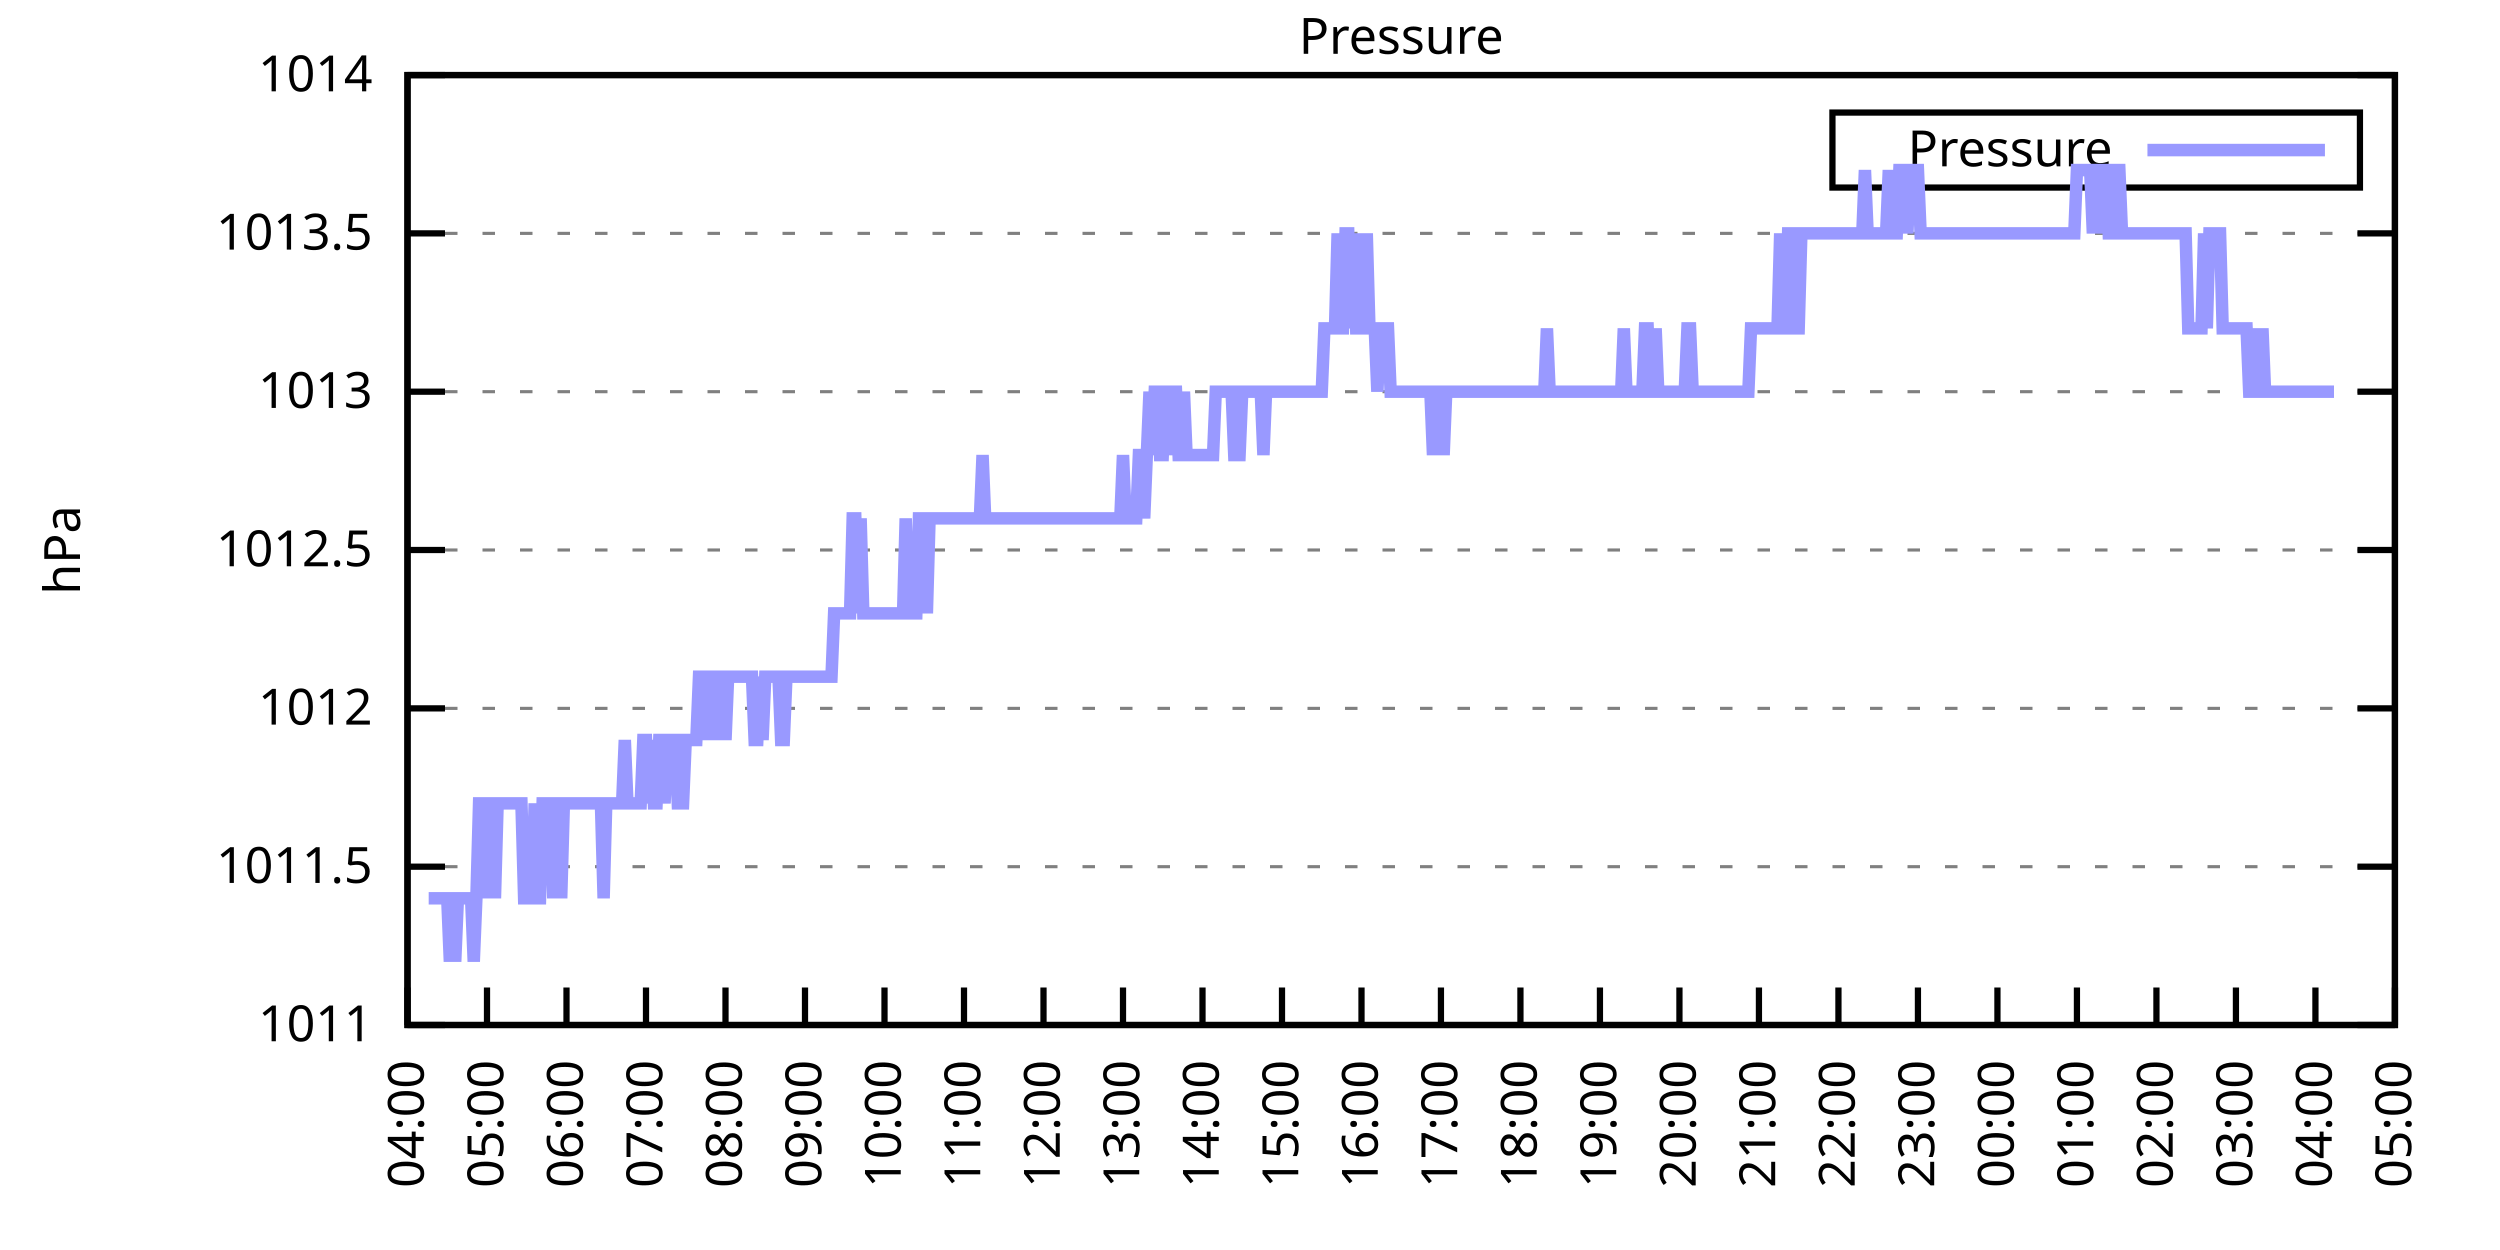
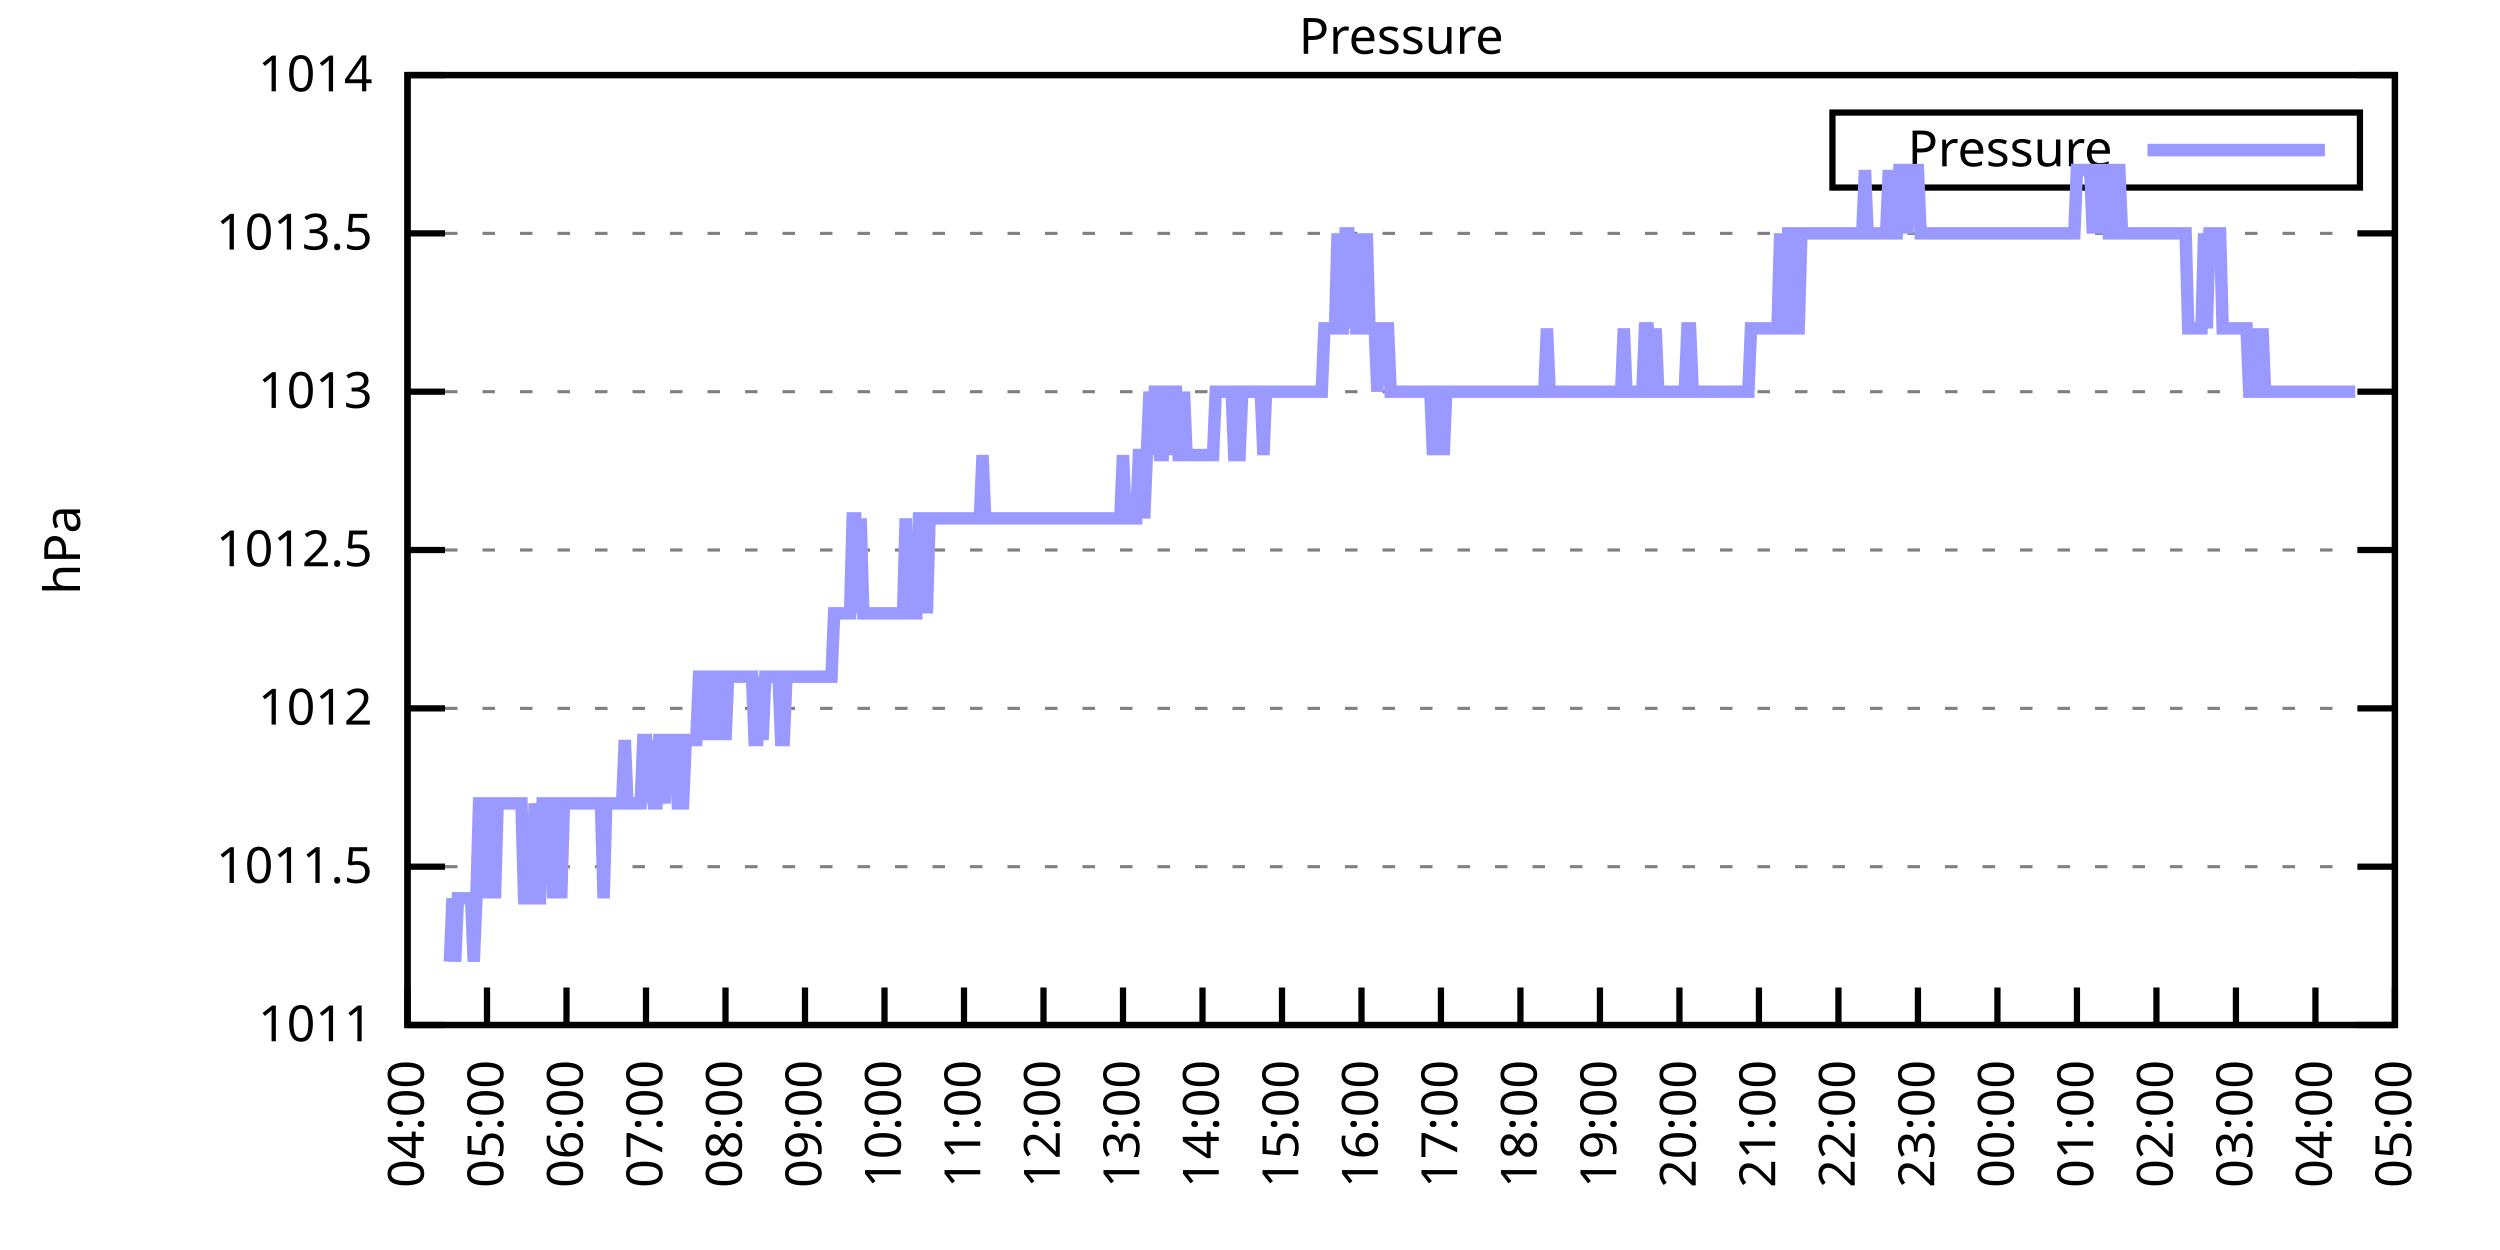
<svg xmlns="http://www.w3.org/2000/svg" xmlns:xlink="http://www.w3.org/1999/xlink" width="400" height="200" viewBox="0 0 400 200">
  <g id="gnuplot_canvas">
    <rect x="0" y="0" width="400" height="200" fill="none" />
    <defs>
      <circle id="gpDot" r="0.5" stroke-width="0.5" stroke="currentColor" />
      <path id="gpPt0" stroke-width="0.333" stroke="currentColor" d="M-1,0 h2 M0,-1 v2" />
      <path id="gpPt1" stroke-width="0.333" stroke="currentColor" d="M-1,-1 L1,1 M1,-1 L-1,1" />
      <path id="gpPt2" stroke-width="0.333" stroke="currentColor" d="M-1,0 L1,0 M0,-1 L0,1 M-1,-1 L1,1 M-1,1 L1,-1" />
      <rect id="gpPt3" stroke-width="0.333" stroke="currentColor" x="-1" y="-1" width="2" height="2" />
      <rect id="gpPt4" stroke-width="0.333" stroke="currentColor" fill="currentColor" x="-1" y="-1" width="2" height="2" />
      <circle id="gpPt5" stroke-width="0.333" stroke="currentColor" cx="0" cy="0" r="1" />
      <use xlink:href="#gpPt5" id="gpPt6" fill="currentColor" stroke="none" />
      <path id="gpPt7" stroke-width="0.333" stroke="currentColor" d="M0,-1.33 L-1.33,0.67 L1.33,0.67 z" />
      <use xlink:href="#gpPt7" id="gpPt8" fill="currentColor" stroke="none" />
      <use xlink:href="#gpPt7" id="gpPt9" stroke="currentColor" transform="rotate(180)" />
      <use xlink:href="#gpPt9" id="gpPt10" fill="currentColor" stroke="none" />
      <use xlink:href="#gpPt3" id="gpPt11" stroke="currentColor" transform="rotate(45)" />
      <use xlink:href="#gpPt11" id="gpPt12" fill="currentColor" stroke="none" />
      <path id="gpPt13" stroke-width="0.333" stroke="currentColor" d="M0,1.330 L1.265,0.411 L0.782,-1.067 L-0.782,-1.076 L-1.265,0.411 z" />
      <use xlink:href="#gpPt13" id="gpPt14" fill="currentColor" stroke="none" />
      <filter id="textbox" filterUnits="objectBoundingBox" x="0" y="0" height="1" width="1">
        <feFlood flood-color="white" flood-opacity="1" result="bgnd" />
        <feComposite in="SourceGraphic" in2="bgnd" operator="atop" />
      </filter>
      <filter id="greybox" filterUnits="objectBoundingBox" x="0" y="0" height="1" width="1">
        <feFlood flood-color="lightgrey" flood-opacity="1" result="grey" />
        <feComposite in="SourceGraphic" in2="grey" operator="atop" />
      </filter>
    </defs>
    <g fill="none" color="white" stroke="currentColor" stroke-width="1.00" stroke-linecap="butt" stroke-linejoin="miter">
</g>
    <g fill="none" color="black" stroke="currentColor" stroke-width="1.00" stroke-linecap="butt" stroke-linejoin="miter">
      <g stroke="none" shape-rendering="crispEdges">
        <polygon fill="rgb(255, 255, 255)" points="65.20,164.00 383.18,164.00 383.18,12.02 65.20,12.02 " />
      </g>
    </g>
    <g fill="none" color="black" stroke="currentColor" stroke-width="1.00" stroke-linecap="butt" stroke-linejoin="miter">
</g>
    <g fill="none" color="black" stroke="black" stroke-width="0.50" stroke-linecap="butt" stroke-linejoin="miter">
</g>
    <g fill="none" color="gray" stroke="currentColor" stroke-width="0.50" stroke-linecap="butt" stroke-linejoin="miter">
      <path stroke="gray" stroke-dasharray="2,4" class="gridline" d="M65.20,164.00 L383.19,164.00  " />
    </g>
    <g fill="none" color="gray" stroke="gray" stroke-width="1.00" stroke-linecap="butt" stroke-linejoin="miter">
</g>
    <g fill="none" color="black" stroke="currentColor" stroke-width="1.00" stroke-linecap="butt" stroke-linejoin="miter">
      <path stroke="black" d="M65.20,164.00 L71.20,164.00 M383.19,164.00 L377.19,164.00  " />
      <g transform="translate(59.60,166.60)" stroke="none" fill="black" font-family="Sans" font-size="8.00" text-anchor="end">
        <text>
          <tspan font-family="Sans"> 1011</tspan>
        </text>
      </g>
    </g>
    <g fill="none" color="black" stroke="currentColor" stroke-width="1.00" stroke-linecap="butt" stroke-linejoin="miter">
</g>
    <g fill="none" color="black" stroke="black" stroke-width="0.50" stroke-linecap="butt" stroke-linejoin="miter">
</g>
    <g fill="none" color="gray" stroke="currentColor" stroke-width="0.50" stroke-linecap="butt" stroke-linejoin="miter">
      <path stroke="gray" stroke-dasharray="2,4" class="gridline" d="M65.20,138.67 L383.19,138.67  " />
    </g>
    <g fill="none" color="gray" stroke="gray" stroke-width="1.00" stroke-linecap="butt" stroke-linejoin="miter">
</g>
    <g fill="none" color="black" stroke="currentColor" stroke-width="1.00" stroke-linecap="butt" stroke-linejoin="miter">
      <path stroke="black" d="M65.20,138.67 L71.20,138.67 M383.19,138.67 L377.19,138.67  " />
      <g transform="translate(59.60,141.27)" stroke="none" fill="black" font-family="Sans" font-size="8.00" text-anchor="end">
        <text>
          <tspan font-family="Sans"> 1011.5</tspan>
        </text>
      </g>
    </g>
    <g fill="none" color="black" stroke="currentColor" stroke-width="1.00" stroke-linecap="butt" stroke-linejoin="miter">
</g>
    <g fill="none" color="black" stroke="black" stroke-width="0.50" stroke-linecap="butt" stroke-linejoin="miter">
</g>
    <g fill="none" color="gray" stroke="currentColor" stroke-width="0.50" stroke-linecap="butt" stroke-linejoin="miter">
      <path stroke="gray" stroke-dasharray="2,4" class="gridline" d="M65.20,113.34 L383.19,113.34  " />
    </g>
    <g fill="none" color="gray" stroke="gray" stroke-width="1.00" stroke-linecap="butt" stroke-linejoin="miter">
</g>
    <g fill="none" color="black" stroke="currentColor" stroke-width="1.00" stroke-linecap="butt" stroke-linejoin="miter">
      <path stroke="black" d="M65.20,113.34 L71.20,113.34 M383.19,113.34 L377.19,113.34  " />
      <g transform="translate(59.60,115.94)" stroke="none" fill="black" font-family="Sans" font-size="8.00" text-anchor="end">
        <text>
          <tspan font-family="Sans"> 1012</tspan>
        </text>
      </g>
    </g>
    <g fill="none" color="black" stroke="currentColor" stroke-width="1.00" stroke-linecap="butt" stroke-linejoin="miter">
</g>
    <g fill="none" color="black" stroke="black" stroke-width="0.50" stroke-linecap="butt" stroke-linejoin="miter">
</g>
    <g fill="none" color="gray" stroke="currentColor" stroke-width="0.50" stroke-linecap="butt" stroke-linejoin="miter">
      <path stroke="gray" stroke-dasharray="2,4" class="gridline" d="M65.20,88.00 L383.19,88.00  " />
    </g>
    <g fill="none" color="gray" stroke="gray" stroke-width="1.00" stroke-linecap="butt" stroke-linejoin="miter">
</g>
    <g fill="none" color="black" stroke="currentColor" stroke-width="1.00" stroke-linecap="butt" stroke-linejoin="miter">
      <path stroke="black" d="M65.20,88.00 L71.20,88.00 M383.19,88.00 L377.19,88.00  " />
      <g transform="translate(59.60,90.60)" stroke="none" fill="black" font-family="Sans" font-size="8.00" text-anchor="end">
        <text>
          <tspan font-family="Sans"> 1012.5</tspan>
        </text>
      </g>
    </g>
    <g fill="none" color="black" stroke="currentColor" stroke-width="1.00" stroke-linecap="butt" stroke-linejoin="miter">
</g>
    <g fill="none" color="black" stroke="black" stroke-width="0.50" stroke-linecap="butt" stroke-linejoin="miter">
</g>
    <g fill="none" color="gray" stroke="currentColor" stroke-width="0.50" stroke-linecap="butt" stroke-linejoin="miter">
      <path stroke="gray" stroke-dasharray="2,4" class="gridline" d="M65.20,62.67 L383.19,62.67  " />
    </g>
    <g fill="none" color="gray" stroke="gray" stroke-width="1.00" stroke-linecap="butt" stroke-linejoin="miter">
</g>
    <g fill="none" color="black" stroke="currentColor" stroke-width="1.00" stroke-linecap="butt" stroke-linejoin="miter">
      <path stroke="black" d="M65.20,62.67 L71.20,62.67 M383.19,62.67 L377.19,62.67  " />
      <g transform="translate(59.60,65.27)" stroke="none" fill="black" font-family="Sans" font-size="8.00" text-anchor="end">
        <text>
          <tspan font-family="Sans"> 1013</tspan>
        </text>
      </g>
    </g>
    <g fill="none" color="black" stroke="currentColor" stroke-width="1.00" stroke-linecap="butt" stroke-linejoin="miter">
</g>
    <g fill="none" color="black" stroke="black" stroke-width="0.50" stroke-linecap="butt" stroke-linejoin="miter">
</g>
    <g fill="none" color="gray" stroke="currentColor" stroke-width="0.50" stroke-linecap="butt" stroke-linejoin="miter">
      <path stroke="gray" stroke-dasharray="2,4" class="gridline" d="M65.20,37.34 L383.19,37.34  " />
    </g>
    <g fill="none" color="gray" stroke="gray" stroke-width="1.00" stroke-linecap="butt" stroke-linejoin="miter">
</g>
    <g fill="none" color="black" stroke="currentColor" stroke-width="1.00" stroke-linecap="butt" stroke-linejoin="miter">
      <path stroke="black" d="M65.20,37.34 L71.20,37.34 M383.19,37.34 L377.19,37.34  " />
      <g transform="translate(59.60,39.94)" stroke="none" fill="black" font-family="Sans" font-size="8.00" text-anchor="end">
        <text>
          <tspan font-family="Sans"> 1013.5</tspan>
        </text>
      </g>
    </g>
    <g fill="none" color="black" stroke="currentColor" stroke-width="1.00" stroke-linecap="butt" stroke-linejoin="miter">
</g>
    <g fill="none" color="black" stroke="black" stroke-width="0.50" stroke-linecap="butt" stroke-linejoin="miter">
</g>
    <g fill="none" color="gray" stroke="currentColor" stroke-width="0.50" stroke-linecap="butt" stroke-linejoin="miter">
      <path stroke="gray" stroke-dasharray="2,4" class="gridline" d="M65.20,12.01 L383.19,12.01  " />
    </g>
    <g fill="none" color="gray" stroke="gray" stroke-width="1.00" stroke-linecap="butt" stroke-linejoin="miter">
</g>
    <g fill="none" color="black" stroke="currentColor" stroke-width="1.00" stroke-linecap="butt" stroke-linejoin="miter">
      <path stroke="black" d="M65.20,12.01 L71.20,12.01 M383.19,12.01 L377.19,12.01  " />
      <g transform="translate(59.60,14.61)" stroke="none" fill="black" font-family="Sans" font-size="8.00" text-anchor="end">
        <text>
          <tspan font-family="Sans"> 1014</tspan>
        </text>
      </g>
    </g>
    <g fill="none" color="black" stroke="currentColor" stroke-width="1.00" stroke-linecap="butt" stroke-linejoin="miter">
      <path stroke="black" d="M65.20,164.00 L65.20,158.00  " />
      <g transform="translate(67.80,169.60) rotate(270.00)" stroke="none" fill="black" font-family="Sans" font-size="8.00" text-anchor="end">
        <text>
          <tspan font-family="Sans">04:00</tspan>
        </text>
      </g>
    </g>
    <g fill="none" color="black" stroke="currentColor" stroke-width="1.00" stroke-linecap="butt" stroke-linejoin="miter">
      <path stroke="black" d="M77.92,164.00 L77.92,158.00  " />
      <g transform="translate(80.52,169.60) rotate(270.00)" stroke="none" fill="black" font-family="Sans" font-size="8.00" text-anchor="end">
        <text>
          <tspan font-family="Sans">05:00</tspan>
        </text>
      </g>
    </g>
    <g fill="none" color="black" stroke="currentColor" stroke-width="1.00" stroke-linecap="butt" stroke-linejoin="miter">
      <path stroke="black" d="M90.64,164.00 L90.64,158.00  " />
      <g transform="translate(93.24,169.60) rotate(270.00)" stroke="none" fill="black" font-family="Sans" font-size="8.00" text-anchor="end">
        <text>
          <tspan font-family="Sans">06:00</tspan>
        </text>
      </g>
    </g>
    <g fill="none" color="black" stroke="currentColor" stroke-width="1.00" stroke-linecap="butt" stroke-linejoin="miter">
      <path stroke="black" d="M103.36,164.00 L103.36,158.00  " />
      <g transform="translate(105.96,169.60) rotate(270.00)" stroke="none" fill="black" font-family="Sans" font-size="8.00" text-anchor="end">
        <text>
          <tspan font-family="Sans">07:00</tspan>
        </text>
      </g>
    </g>
    <g fill="none" color="black" stroke="currentColor" stroke-width="1.00" stroke-linecap="butt" stroke-linejoin="miter">
      <path stroke="black" d="M116.08,164.00 L116.08,158.00  " />
      <g transform="translate(118.68,169.60) rotate(270.00)" stroke="none" fill="black" font-family="Sans" font-size="8.00" text-anchor="end">
        <text>
          <tspan font-family="Sans">08:00</tspan>
        </text>
      </g>
    </g>
    <g fill="none" color="black" stroke="currentColor" stroke-width="1.00" stroke-linecap="butt" stroke-linejoin="miter">
      <path stroke="black" d="M128.80,164.00 L128.80,158.00  " />
      <g transform="translate(131.40,169.60) rotate(270.00)" stroke="none" fill="black" font-family="Sans" font-size="8.00" text-anchor="end">
        <text>
          <tspan font-family="Sans">09:00</tspan>
        </text>
      </g>
    </g>
    <g fill="none" color="black" stroke="currentColor" stroke-width="1.00" stroke-linecap="butt" stroke-linejoin="miter">
      <path stroke="black" d="M141.52,164.00 L141.52,158.00  " />
      <g transform="translate(144.12,169.60) rotate(270.00)" stroke="none" fill="black" font-family="Sans" font-size="8.00" text-anchor="end">
        <text>
          <tspan font-family="Sans">10:00</tspan>
        </text>
      </g>
    </g>
    <g fill="none" color="black" stroke="currentColor" stroke-width="1.00" stroke-linecap="butt" stroke-linejoin="miter">
      <path stroke="black" d="M154.24,164.00 L154.24,158.00  " />
      <g transform="translate(156.84,169.60) rotate(270.00)" stroke="none" fill="black" font-family="Sans" font-size="8.00" text-anchor="end">
        <text>
          <tspan font-family="Sans">11:00</tspan>
        </text>
      </g>
    </g>
    <g fill="none" color="black" stroke="currentColor" stroke-width="1.00" stroke-linecap="butt" stroke-linejoin="miter">
      <path stroke="black" d="M166.96,164.00 L166.96,158.00  " />
      <g transform="translate(169.56,169.60) rotate(270.00)" stroke="none" fill="black" font-family="Sans" font-size="8.00" text-anchor="end">
        <text>
          <tspan font-family="Sans">12:00</tspan>
        </text>
      </g>
    </g>
    <g fill="none" color="black" stroke="currentColor" stroke-width="1.00" stroke-linecap="butt" stroke-linejoin="miter">
      <path stroke="black" d="M179.68,164.00 L179.68,158.00  " />
      <g transform="translate(182.28,169.60) rotate(270.00)" stroke="none" fill="black" font-family="Sans" font-size="8.00" text-anchor="end">
        <text>
          <tspan font-family="Sans">13:00</tspan>
        </text>
      </g>
    </g>
    <g fill="none" color="black" stroke="currentColor" stroke-width="1.00" stroke-linecap="butt" stroke-linejoin="miter">
      <path stroke="black" d="M192.40,164.00 L192.40,158.00  " />
      <g transform="translate(195.00,169.60) rotate(270.00)" stroke="none" fill="black" font-family="Sans" font-size="8.00" text-anchor="end">
        <text>
          <tspan font-family="Sans">14:00</tspan>
        </text>
      </g>
    </g>
    <g fill="none" color="black" stroke="currentColor" stroke-width="1.00" stroke-linecap="butt" stroke-linejoin="miter">
      <path stroke="black" d="M205.12,164.00 L205.12,158.00  " />
      <g transform="translate(207.72,169.60) rotate(270.00)" stroke="none" fill="black" font-family="Sans" font-size="8.00" text-anchor="end">
        <text>
          <tspan font-family="Sans">15:00</tspan>
        </text>
      </g>
    </g>
    <g fill="none" color="black" stroke="currentColor" stroke-width="1.00" stroke-linecap="butt" stroke-linejoin="miter">
      <path stroke="black" d="M217.84,164.00 L217.84,158.00  " />
      <g transform="translate(220.44,169.60) rotate(270.00)" stroke="none" fill="black" font-family="Sans" font-size="8.00" text-anchor="end">
        <text>
          <tspan font-family="Sans">16:00</tspan>
        </text>
      </g>
    </g>
    <g fill="none" color="black" stroke="currentColor" stroke-width="1.00" stroke-linecap="butt" stroke-linejoin="miter">
      <path stroke="black" d="M230.55,164.00 L230.55,158.00  " />
      <g transform="translate(233.15,169.60) rotate(270.00)" stroke="none" fill="black" font-family="Sans" font-size="8.00" text-anchor="end">
        <text>
          <tspan font-family="Sans">17:00</tspan>
        </text>
      </g>
    </g>
    <g fill="none" color="black" stroke="currentColor" stroke-width="1.00" stroke-linecap="butt" stroke-linejoin="miter">
      <path stroke="black" d="M243.27,164.00 L243.27,158.00  " />
      <g transform="translate(245.87,169.60) rotate(270.00)" stroke="none" fill="black" font-family="Sans" font-size="8.00" text-anchor="end">
        <text>
          <tspan font-family="Sans">18:00</tspan>
        </text>
      </g>
    </g>
    <g fill="none" color="black" stroke="currentColor" stroke-width="1.00" stroke-linecap="butt" stroke-linejoin="miter">
      <path stroke="black" d="M255.99,164.00 L255.99,158.00  " />
      <g transform="translate(258.59,169.60) rotate(270.00)" stroke="none" fill="black" font-family="Sans" font-size="8.00" text-anchor="end">
        <text>
          <tspan font-family="Sans">19:00</tspan>
        </text>
      </g>
    </g>
    <g fill="none" color="black" stroke="currentColor" stroke-width="1.00" stroke-linecap="butt" stroke-linejoin="miter">
      <path stroke="black" d="M268.71,164.00 L268.71,158.00  " />
      <g transform="translate(271.31,169.60) rotate(270.00)" stroke="none" fill="black" font-family="Sans" font-size="8.00" text-anchor="end">
        <text>
          <tspan font-family="Sans">20:00</tspan>
        </text>
      </g>
    </g>
    <g fill="none" color="black" stroke="currentColor" stroke-width="1.00" stroke-linecap="butt" stroke-linejoin="miter">
      <path stroke="black" d="M281.43,164.00 L281.43,158.00  " />
      <g transform="translate(284.03,169.60) rotate(270.00)" stroke="none" fill="black" font-family="Sans" font-size="8.00" text-anchor="end">
        <text>
          <tspan font-family="Sans">21:00</tspan>
        </text>
      </g>
    </g>
    <g fill="none" color="black" stroke="currentColor" stroke-width="1.00" stroke-linecap="butt" stroke-linejoin="miter">
      <path stroke="black" d="M294.15,164.00 L294.15,158.00  " />
      <g transform="translate(296.75,169.60) rotate(270.00)" stroke="none" fill="black" font-family="Sans" font-size="8.00" text-anchor="end">
        <text>
          <tspan font-family="Sans">22:00</tspan>
        </text>
      </g>
    </g>
    <g fill="none" color="black" stroke="currentColor" stroke-width="1.00" stroke-linecap="butt" stroke-linejoin="miter">
      <path stroke="black" d="M306.87,164.00 L306.87,158.00  " />
      <g transform="translate(309.47,169.60) rotate(270.00)" stroke="none" fill="black" font-family="Sans" font-size="8.00" text-anchor="end">
        <text>
          <tspan font-family="Sans">23:00</tspan>
        </text>
      </g>
    </g>
    <g fill="none" color="black" stroke="currentColor" stroke-width="1.00" stroke-linecap="butt" stroke-linejoin="miter">
      <path stroke="black" d="M319.59,164.00 L319.59,158.00  " />
      <g transform="translate(322.19,169.60) rotate(270.00)" stroke="none" fill="black" font-family="Sans" font-size="8.00" text-anchor="end">
        <text>
          <tspan font-family="Sans">00:00</tspan>
        </text>
      </g>
    </g>
    <g fill="none" color="black" stroke="currentColor" stroke-width="1.00" stroke-linecap="butt" stroke-linejoin="miter">
      <path stroke="black" d="M332.31,164.00 L332.31,158.00  " />
      <g transform="translate(334.91,169.60) rotate(270.00)" stroke="none" fill="black" font-family="Sans" font-size="8.00" text-anchor="end">
        <text>
          <tspan font-family="Sans">01:00</tspan>
        </text>
      </g>
    </g>
    <g fill="none" color="black" stroke="currentColor" stroke-width="1.00" stroke-linecap="butt" stroke-linejoin="miter">
      <path stroke="black" d="M345.03,164.00 L345.03,158.00  " />
      <g transform="translate(347.63,169.60) rotate(270.00)" stroke="none" fill="black" font-family="Sans" font-size="8.00" text-anchor="end">
        <text>
          <tspan font-family="Sans">02:00</tspan>
        </text>
      </g>
    </g>
    <g fill="none" color="black" stroke="currentColor" stroke-width="1.00" stroke-linecap="butt" stroke-linejoin="miter">
      <path stroke="black" d="M357.75,164.00 L357.75,158.00  " />
      <g transform="translate(360.35,169.60) rotate(270.00)" stroke="none" fill="black" font-family="Sans" font-size="8.00" text-anchor="end">
        <text>
          <tspan font-family="Sans">03:00</tspan>
        </text>
      </g>
    </g>
    <g fill="none" color="black" stroke="currentColor" stroke-width="1.00" stroke-linecap="butt" stroke-linejoin="miter">
      <path stroke="black" d="M370.47,164.00 L370.47,158.00  " />
      <g transform="translate(373.07,169.60) rotate(270.00)" stroke="none" fill="black" font-family="Sans" font-size="8.00" text-anchor="end">
        <text>
          <tspan font-family="Sans">04:00</tspan>
        </text>
      </g>
    </g>
    <g fill="none" color="black" stroke="currentColor" stroke-width="1.00" stroke-linecap="butt" stroke-linejoin="miter">
      <path stroke="black" d="M383.19,164.00 L383.19,158.00  " />
      <g transform="translate(385.79,169.60) rotate(270.00)" stroke="none" fill="black" font-family="Sans" font-size="8.00" text-anchor="end">
        <text>
          <tspan font-family="Sans">05:00</tspan>
        </text>
      </g>
    </g>
    <g fill="none" color="black" stroke="currentColor" stroke-width="1.00" stroke-linecap="butt" stroke-linejoin="miter">
</g>
    <g fill="none" color="black" stroke="currentColor" stroke-width="1.00" stroke-linecap="butt" stroke-linejoin="miter">
      <path stroke="black" d="M65.20,12.01 L65.20,164.00 L383.19,164.00 L383.19,12.01 L65.20,12.01 Z  " />
    </g>
    <g fill="none" color="black" stroke="currentColor" stroke-width="1.00" stroke-linecap="butt" stroke-linejoin="miter">
</g>
    <g fill="none" color="black" stroke="currentColor" stroke-width="1.00" stroke-linecap="butt" stroke-linejoin="miter">
      <path stroke="black" d="M293.19,30.01 L293.19,18.01 L377.59,18.01 L377.59,30.01 L293.19,30.01 Z  " />
    </g>
    <g id="Pressure_plot_1">
      <g fill="none" color="white" stroke="black" stroke-width="2.00" stroke-linecap="butt" stroke-linejoin="miter">
</g>
      <g fill="none" color="black" stroke="currentColor" stroke-width="2.00" stroke-linecap="butt" stroke-linejoin="miter">
        <g transform="translate(337.99,26.61)" stroke="none" fill="black" font-family="Sans" font-size="8.00" text-anchor="end">
          <text>
            <tspan font-family="Sans">Pressure</tspan>
          </text>
        </g>
      </g>
      <g fill="none" color="black" stroke="currentColor" stroke-width="2.00" stroke-linecap="butt" stroke-linejoin="miter">
-         <path stroke="rgb(153, 153, 255)" d="M343.59,24.01 L371.99,24.01 M68.59,143.73 L69.02,143.73 L69.44,143.73 L69.86,143.73 L70.29,143.73 L70.71,143.73   L71.14,143.73 L71.56,143.73 L71.98,153.87 L72.41,143.73 L72.83,153.87 L73.26,143.73 L73.68,143.73 L74.10,143.73   L74.53,143.73 L74.95,143.73 L75.38,143.73 L75.80,153.87 L76.22,143.73 L76.65,128.54 L77.07,128.54 L77.50,128.54   L77.92,143.73 L78.34,128.54 L78.77,128.54 L79.19,143.73 L79.62,128.54 L80.04,128.54 L80.46,128.54 L80.89,128.54   L81.31,128.54 L81.74,128.54 L82.16,128.54 L82.58,128.54 L83.01,128.54 L83.43,128.54 L83.86,143.73 L84.28,143.73   L84.70,143.73 L85.13,143.73 L85.55,128.54 L85.98,143.73 L86.40,143.73 L86.82,128.54 L87.25,128.54 L87.67,128.54   L88.10,128.54 L88.52,143.73 L88.94,128.54 L89.37,128.54 L89.79,143.73 L90.22,128.54 L90.64,128.54 L91.06,128.54   L91.49,128.54 L91.91,128.54 L92.34,128.54 L92.76,128.54 L93.18,128.54 L93.61,128.54 L94.03,128.54 L94.46,128.54   L94.88,128.54 L95.30,128.54 L95.73,128.54 L96.15,128.54 L96.58,143.73 L97.00,128.54 L97.42,128.54 L97.85,128.54   L98.27,128.54 L98.69,128.54 L99.12,128.54 L99.54,128.54 L99.97,118.40 L100.39,128.54 L100.81,128.54 L101.24,128.54   L101.66,128.54 L102.09,128.54 L102.51,128.54 L102.93,118.40 L103.36,118.40 L103.78,128.54 L104.21,118.40 L104.63,128.54   L105.05,128.54 L105.48,118.40 L105.90,118.40 L106.33,128.54 L106.75,118.40 L107.17,118.40 L107.60,118.40 L108.02,118.40   L108.45,128.54 L108.87,128.54 L109.29,128.54 L109.72,118.40 L110.14,118.40 L110.57,118.40 L110.99,118.40 L111.41,118.40   L111.84,108.27 L112.26,108.27 L112.69,118.40 L113.11,108.27 L113.53,118.40 L113.96,108.27 L114.38,108.27 L114.81,108.27   L115.23,118.40 L115.65,108.27 L116.08,118.40 L116.50,108.27 L116.93,108.27 L117.35,108.27 L117.77,108.27 L118.20,108.27   L118.62,108.27 L119.05,108.27 L119.47,108.27 L119.89,108.27 L120.32,108.27 L120.74,118.40 L121.17,118.40 L121.59,108.27   L122.01,118.40 L122.44,108.27 L122.86,108.27 L123.29,108.27 L123.71,108.27 L124.13,108.27 L124.56,108.27 L124.98,118.40   L125.41,118.40 L125.83,108.27 L126.25,108.27 L126.68,108.27 L127.10,108.27 L127.53,108.27 L127.95,108.27 L128.37,108.27   L128.80,108.27 L129.22,108.27 L129.65,108.27 L130.07,108.27 L130.49,108.27 L130.92,108.27 L131.34,108.27 L131.77,108.27   L132.19,108.27 L132.61,108.27 L133.04,108.27 L133.46,98.14 L133.89,98.14 L134.31,98.14 L134.73,98.14 L135.16,98.14   L135.58,98.14 L136.01,98.14 L136.43,82.94 L136.85,82.94 L137.28,98.14 L137.70,82.94 L138.13,98.14 L138.55,98.14   L138.97,98.14 L139.40,98.14 L139.82,98.14 L140.25,98.14 L140.67,98.14 L141.09,98.14 L141.52,98.14 L141.94,98.14   L142.37,98.14 L142.79,98.14 L143.21,98.14 L143.64,98.14 L144.06,98.14 L144.49,98.14 L144.91,82.94 L145.33,98.14   L145.76,98.14 L146.18,98.14 L146.61,98.14 L147.03,82.94 L147.45,82.94 L147.88,82.94 L148.30,98.14 L148.73,82.94   L149.15,82.94 L149.57,82.94 L150.00,82.94 L150.42,82.94 L150.85,82.94 L151.27,82.94 L151.69,82.94 L152.12,82.94   L152.54,82.94 L152.97,82.94 L153.39,82.94 L153.81,82.94 L154.24,82.94 L154.66,82.94 L155.09,82.94 L155.51,82.94   L155.93,82.94 L156.36,82.94 L156.78,82.94 L157.21,72.81 L157.63,82.94 L158.05,82.94 L158.48,82.94 L158.90,82.94   L159.33,82.94 L159.75,82.94 L160.17,82.94 L160.60,82.94 L161.02,82.94 L161.44,82.94 L161.87,82.94 L162.29,82.94   L162.72,82.94 L163.14,82.94 L163.56,82.94 L163.99,82.94 L164.41,82.94 L164.84,82.94 L165.26,82.94 L165.68,82.94   L166.11,82.94 L166.53,82.94 L166.96,82.94 L167.38,82.94 L167.80,82.94 L168.23,82.94 L168.65,82.94 L169.08,82.94   L169.50,82.94 L169.92,82.94 L170.35,82.94 L170.77,82.94 L171.20,82.94 L171.62,82.94 L172.04,82.94 L172.47,82.94   L172.89,82.94 L173.32,82.94 L173.74,82.94 L174.16,82.94 L174.59,82.94 L175.01,82.94 L175.44,82.94 L175.86,82.94   L176.28,82.94 L176.71,82.94 L177.13,82.94 L177.56,82.94 L177.98,82.94 L178.40,82.94 L178.83,82.94 L179.25,82.94   L179.68,72.81 L180.10,82.94 L180.52,82.94 L180.95,82.94 L181.37,82.94 L181.80,82.94 L182.22,72.81 L182.64,72.81   L183.07,82.94 L183.49,72.81 L183.92,62.67 L184.34,72.81 L184.76,62.67 L185.19,62.67 L185.61,72.81 L186.04,72.81   L186.46,62.67 L186.88,62.67 L187.31,72.81 L187.73,62.67 L188.16,62.67 L188.58,72.81 L189.00,72.81 L189.43,62.67   L189.85,72.81 L190.28,72.81 L190.70,72.81 L191.12,72.81 L191.55,72.81 L191.97,72.81 L192.40,72.81 L192.82,72.81   L193.24,72.81 L193.67,72.81 L194.09,72.81 L194.52,62.67 L194.94,62.67 L195.36,62.67 L195.79,62.67 L196.21,62.67   L196.64,62.67 L197.06,62.67 L197.48,72.81 L197.91,72.81 L198.33,72.81 L198.76,62.67 L199.18,62.67 L199.60,62.67   L200.03,62.67 L200.45,62.67 L200.88,62.67 L201.30,62.67 L201.72,62.67 L202.15,72.81 L202.57,62.67 L203.00,62.67   L203.42,62.67 L203.84,62.67 L204.27,62.67 L204.69,62.67 L205.12,62.67 L205.54,62.67 L205.96,62.67 L206.39,62.67   L206.81,62.67 L207.24,62.67 L207.66,62.67 L208.08,62.67 L208.51,62.67 L208.93,62.67 L209.36,62.67 L209.78,62.67   L210.20,62.67 L210.63,62.67 L211.05,62.67 L211.48,62.67 L211.90,52.54 L212.32,52.54 L212.75,52.54 L213.17,52.54   L213.60,52.54 L214.02,37.34 L214.44,52.54 L214.87,52.54 L215.29,37.34 L215.72,37.34 L216.14,52.54 L216.56,37.34   L216.99,52.54 L217.41,52.54 L217.84,37.34 L218.26,52.54 L218.68,37.34 L219.11,52.54 L219.53,52.54 L219.96,52.54   L220.38,62.67 L220.80,52.54 L221.23,52.54 L221.65,52.54 L222.08,52.54 L222.50,62.67 L222.92,62.67 L223.35,62.67   L223.77,62.67 L224.20,62.67 L224.62,62.67 L225.04,62.67 L225.47,62.67 L225.89,62.67 L226.31,62.67 L226.74,62.67   L227.16,62.67 L227.59,62.67 L228.01,62.67 L228.43,62.67 L228.86,62.67 L229.28,72.81 L229.71,62.67 L230.13,62.67   L230.55,62.67 L230.98,72.81 L231.40,62.67 L231.83,62.67 L232.25,62.67 L232.67,62.67 L233.10,62.67 L233.52,62.67   L233.95,62.67 L234.37,62.67 L234.79,62.67 L235.22,62.67 L235.64,62.67 L236.07,62.67 L236.49,62.67 L236.91,62.67   L237.34,62.67 L237.76,62.67 L238.19,62.67 L238.61,62.67 L239.03,62.67 L239.46,62.67 L239.88,62.67 L240.31,62.67   L240.73,62.67 L241.15,62.67 L241.58,62.67 L242.00,62.67 L242.43,62.67 L242.85,62.67 L243.27,62.67 L243.70,62.67   L244.12,62.67 L244.55,62.67 L244.97,62.67 L245.39,62.67 L245.82,62.67 L246.24,62.67 L246.67,62.67 L247.09,62.67   L247.51,52.54 L247.94,62.67 L248.36,62.67 L248.79,62.67 L249.21,62.67 L249.63,62.67 L250.06,62.67 L250.48,62.67   L250.91,62.67 L251.33,62.67 L251.75,62.67 L252.18,62.67 L252.60,62.67 L253.03,62.67 L253.45,62.67 L253.87,62.67   L254.30,62.67 L254.72,62.67 L255.15,62.67 L255.57,62.67 L255.99,62.67 L256.42,62.67 L256.84,62.67 L257.27,62.67   L257.69,62.67 L258.11,62.67 L258.54,62.67 L258.96,62.67 L259.39,62.67 L259.81,52.54 L260.23,62.67 L260.66,62.67   L261.08,62.67 L261.51,62.67 L261.93,62.67 L262.35,62.67 L262.78,62.67 L263.20,52.54 L263.63,52.54 L264.05,62.67   L264.47,62.67 L264.90,52.54 L265.32,62.67 L265.75,62.67 L266.17,62.67 L266.59,62.67 L267.02,62.67 L267.44,62.67   L267.87,62.67 L268.29,62.67 L268.71,62.67 L269.14,62.67 L269.56,62.67 L269.99,52.54 L270.41,52.54 L270.83,62.67   L271.26,62.67 L271.68,62.67 L272.11,62.67 L272.53,62.67 L272.95,62.67 L273.38,62.67 L273.80,62.67 L274.23,62.67   L274.65,62.67 L275.07,62.67 L275.50,62.67 L275.92,62.67 L276.35,62.67 L276.77,62.67 L277.19,62.67 L277.62,62.67   L278.04,62.67 L278.47,62.67 L278.89,62.67 L279.31,62.67 L279.74,62.67 L280.16,52.54 L280.59,52.54 L281.01,52.54   L281.43,52.54 L281.86,52.54 L282.28,52.54 L282.71,52.54 L283.13,52.54 L283.55,52.54 L283.98,52.54 L284.40,52.54   L284.83,37.34 L285.25,52.54 L285.67,52.54 L286.10,37.34 L286.52,37.34 L286.95,52.54 L287.37,52.54 L287.79,52.54   L288.22,37.34 L288.64,37.34 L289.06,37.34 L289.49,37.34 L289.91,37.34 L290.34,37.34 L290.76,37.34 L291.18,37.34   L291.61,37.34 L292.03,37.34 L292.46,37.34 L292.88,37.34 L293.30,37.34 L293.73,37.34 L294.15,37.34 L294.58,37.34   L295.00,37.34 L295.42,37.34 L295.85,37.34 L296.27,37.34 L296.70,37.34 L297.12,37.34 L297.54,37.34 L297.97,37.34   L298.39,27.21 L298.82,37.34 L299.24,37.34 L299.66,37.34 L300.09,37.34 L300.51,37.34 L300.94,37.34 L301.36,37.34   L301.78,37.34 L302.21,27.21 L302.63,37.34 L303.06,37.34 L303.48,37.34 L303.90,27.21 L304.33,27.21 L304.75,27.21   L305.18,37.34 L305.60,27.21 L306.02,27.21 L306.45,27.21 L306.87,27.21 L307.30,37.34 L307.72,37.34 L308.14,37.34   L308.57,37.34 L308.99,37.34 L309.42,37.34 L309.84,37.34 L310.26,37.34 L310.69,37.34 L311.11,37.34 L311.54,37.34   L311.96,37.34 L312.38,37.34 L312.81,37.34 L313.23,37.34 L313.66,37.34 L314.08,37.34 L314.50,37.34 L314.93,37.34   L315.35,37.34 L315.78,37.34 L316.20,37.34 L316.62,37.34 L317.05,37.34 L317.47,37.34 L317.90,37.34 L318.32,37.34   L318.74,37.34 L319.17,37.34 L319.59,37.34 L320.02,37.34 L320.44,37.34 L320.86,37.34 L321.29,37.34 L321.71,37.34   L322.14,37.34 L322.56,37.34 L322.98,37.34 L323.41,37.34 L323.83,37.34 L324.26,37.34 L324.68,37.34 L325.10,37.34   L325.53,37.34 L325.95,37.34 L326.38,37.34 L326.80,37.34 L327.22,37.34 L327.65,37.34 L328.07,37.34 L328.50,37.34   L328.92,37.34 L329.34,37.34 L329.77,37.34 L330.19,37.34 L330.62,37.34 L331.04,37.34 L331.46,37.34 L331.89,37.34   L332.31,27.21 L332.74,27.21 L333.16,27.21 L333.58,27.21 L334.01,27.21 L334.43,27.21 L334.86,37.34 L335.28,27.21   L335.70,27.21 L336.13,37.34 L336.55,27.21 L336.98,27.21 L337.40,37.34 L337.82,37.34 L338.25,37.34 L338.67,27.21   L339.10,27.21 L339.52,37.34 L339.94,37.34 L340.37,37.34 L340.79,37.34 L341.22,37.34 L341.64,37.34 L342.06,37.34   L342.49,37.34 L342.91,37.34 L343.34,37.34 L343.76,37.34 L344.18,37.34 L344.61,37.34 L345.03,37.34 L345.46,37.34   L345.88,37.34 L346.30,37.34 L346.73,37.34 L347.15,37.34 L347.58,37.34 L348.00,37.34 L348.42,37.34 L348.85,37.34   L349.27,37.34 L349.70,37.34 L350.12,52.54 L350.54,52.54 L350.97,52.54 L351.39,52.54 L351.81,52.54 L352.24,52.54   L352.66,37.34 L353.09,52.54 L353.51,37.34 L353.93,37.34 L354.36,37.34 L354.78,37.34 L355.21,37.34 L355.63,52.54   L356.05,52.54 L356.48,52.54 L356.90,52.54 L357.33,52.54 L357.75,52.54 L358.17,52.54 L358.60,52.54 L359.02,52.54   L359.45,52.54 L359.87,62.67 L360.29,62.67 L360.72,62.67 L361.14,52.54 L361.57,62.67 L361.99,52.54 L362.41,62.67   L362.84,62.67 L363.26,62.67 L363.69,62.67 L364.11,62.67 L364.53,62.67 L364.96,62.67 L365.38,62.67 L365.81,62.67   L366.23,62.67 L366.65,62.67 L367.08,62.67 L367.50,62.67 L367.93,62.67 L368.35,62.67 L368.77,62.67 L369.20,62.67   L369.62,62.67 L370.05,62.67 L370.47,62.67 L370.89,62.67 L371.32,62.67 L371.74,62.67 L372.17,62.67 L372.59,62.67   L373.01,62.67 L373.44,62.67  " />
+         <path stroke="rgb(153, 153, 255)" d="M343.59,24.01 L371.99,24.01 M71.98,153.87 L72.41,143.73 L72.83,153.87 L73.26,143.73 L73.68,143.73 L74.10,143.73   L74.53,143.73 L74.95,143.73 L75.38,143.73 L75.80,153.87 L76.22,143.73 L76.65,128.54 L77.07,128.54 L77.50,128.54   L77.92,143.73 L78.34,128.54 L78.77,128.54 L79.19,143.73 L79.62,128.54 L80.04,128.54 L80.46,128.54 L80.89,128.54   L81.31,128.54 L81.74,128.54 L82.16,128.54 L82.58,128.54 L83.01,128.54 L83.43,128.54 L83.86,143.73 L84.28,143.73   L84.70,143.73 L85.13,143.73 L85.55,128.54 L85.98,143.73 L86.40,143.73 L86.82,128.54 L87.25,128.54 L87.67,128.54   L88.10,128.54 L88.52,143.73 L88.94,128.54 L89.37,128.54 L89.79,143.73 L90.22,128.54 L90.64,128.54 L91.06,128.54   L91.49,128.54 L91.91,128.54 L92.34,128.54 L92.76,128.54 L93.18,128.54 L93.61,128.54 L94.03,128.54 L94.46,128.54   L94.88,128.54 L95.30,128.54 L95.73,128.54 L96.15,128.54 L96.58,143.73 L97.00,128.54 L97.42,128.54 L97.85,128.54   L98.27,128.54 L98.69,128.54 L99.12,128.54 L99.54,128.54 L99.97,118.40 L100.39,128.54 L100.81,128.54 L101.24,128.54   L101.66,128.54 L102.09,128.54 L102.51,128.54 L102.93,118.40 L103.36,118.40 L103.78,128.54 L104.21,118.40 L104.63,128.54   L105.05,128.54 L105.48,118.40 L105.90,118.40 L106.33,128.54 L106.75,118.40 L107.17,118.40 L107.60,118.40 L108.02,118.40   L108.45,128.54 L108.87,128.54 L109.29,128.54 L109.72,118.40 L110.14,118.40 L110.57,118.40 L110.99,118.40 L111.41,118.40   L111.84,108.27 L112.26,108.27 L112.69,118.40 L113.11,108.27 L113.53,118.40 L113.96,108.27 L114.38,108.27 L114.81,108.27   L115.23,118.40 L115.65,108.27 L116.08,118.40 L116.50,108.27 L116.93,108.27 L117.35,108.27 L117.77,108.27 L118.20,108.27   L118.62,108.27 L119.05,108.27 L119.47,108.27 L119.89,108.27 L120.32,108.27 L120.74,118.40 L121.17,118.40 L121.59,108.27   L122.01,118.40 L122.44,108.27 L122.86,108.27 L123.29,108.27 L123.71,108.27 L124.13,108.27 L124.56,108.27 L124.98,118.40   L125.41,118.40 L125.83,108.27 L126.25,108.27 L126.68,108.27 L127.10,108.27 L127.53,108.27 L127.95,108.27 L128.37,108.27   L128.80,108.27 L129.22,108.27 L129.65,108.27 L130.07,108.27 L130.49,108.27 L130.92,108.27 L131.34,108.27 L131.77,108.27   L132.19,108.27 L132.61,108.27 L133.04,108.27 L133.46,98.14 L133.89,98.14 L134.31,98.14 L134.73,98.14 L135.16,98.14   L135.58,98.14 L136.01,98.14 L136.43,82.94 L136.85,82.94 L137.28,98.14 L137.70,82.94 L138.13,98.14 L138.55,98.14   L138.97,98.14 L139.40,98.14 L139.82,98.14 L140.25,98.14 L140.67,98.14 L141.09,98.14 L141.52,98.14 L141.94,98.14   L142.37,98.14 L142.79,98.14 L143.21,98.14 L143.64,98.14 L144.06,98.14 L144.49,98.14 L144.91,82.94 L145.33,98.14   L145.76,98.14 L146.18,98.14 L146.61,98.14 L147.03,82.94 L147.45,82.94 L147.88,82.94 L148.30,98.14 L148.73,82.94   L149.15,82.94 L149.57,82.94 L150.00,82.94 L150.42,82.94 L150.85,82.94 L151.27,82.94 L151.69,82.94 L152.12,82.94   L152.54,82.94 L152.97,82.94 L153.39,82.94 L153.81,82.94 L154.24,82.94 L154.66,82.94 L155.09,82.94 L155.51,82.94   L155.93,82.94 L156.36,82.94 L156.78,82.94 L157.21,72.81 L157.63,82.94 L158.05,82.94 L158.48,82.94 L158.90,82.94   L159.33,82.94 L159.75,82.94 L160.17,82.94 L160.60,82.94 L161.02,82.94 L161.44,82.94 L161.87,82.94 L162.29,82.94   L162.72,82.94 L163.14,82.94 L163.56,82.94 L163.99,82.94 L164.41,82.94 L164.84,82.94 L165.26,82.94 L165.68,82.94   L166.11,82.94 L166.53,82.94 L166.96,82.94 L167.38,82.94 L167.80,82.94 L168.23,82.94 L168.65,82.94 L169.08,82.94   L169.50,82.94 L169.92,82.94 L170.35,82.94 L170.77,82.94 L171.20,82.94 L171.62,82.94 L172.04,82.94 L172.47,82.94   L172.89,82.94 L173.32,82.94 L173.74,82.94 L174.16,82.94 L174.59,82.94 L175.01,82.94 L175.44,82.94 L175.86,82.94   L176.28,82.94 L176.71,82.94 L177.13,82.94 L177.56,82.94 L177.98,82.94 L178.40,82.94 L178.83,82.94 L179.25,82.94   L179.68,72.81 L180.10,82.94 L180.52,82.94 L180.95,82.94 L181.37,82.94 L181.80,82.94 L182.22,72.81 L182.64,72.81   L183.07,82.94 L183.49,72.81 L183.92,62.67 L184.34,72.81 L184.76,62.67 L185.19,62.67 L185.61,72.81 L186.04,72.81   L186.46,62.67 L186.88,62.67 L187.31,72.81 L187.73,62.67 L188.16,62.67 L188.58,72.81 L189.00,72.81 L189.43,62.67   L189.85,72.81 L190.28,72.81 L190.70,72.81 L191.12,72.81 L191.55,72.81 L191.97,72.81 L192.40,72.81 L192.82,72.81   L193.24,72.81 L193.67,72.81 L194.09,72.81 L194.52,62.67 L194.94,62.67 L195.36,62.67 L195.79,62.67 L196.21,62.67   L196.64,62.67 L197.06,62.67 L197.48,72.81 L197.91,72.81 L198.33,72.81 L198.76,62.67 L199.18,62.67 L199.60,62.67   L200.03,62.67 L200.45,62.67 L200.88,62.67 L201.30,62.67 L201.72,62.67 L202.15,72.81 L202.57,62.67 L203.00,62.67   L203.42,62.67 L203.84,62.67 L204.27,62.67 L204.69,62.67 L205.12,62.67 L205.54,62.67 L205.96,62.67 L206.39,62.67   L206.81,62.67 L207.24,62.67 L207.66,62.67 L208.08,62.67 L208.51,62.67 L208.93,62.67 L209.36,62.67 L209.78,62.67   L210.20,62.67 L210.63,62.67 L211.05,62.67 L211.48,62.67 L211.90,52.54 L212.32,52.54 L212.75,52.54 L213.17,52.54   L213.60,52.54 L214.02,37.34 L214.44,52.54 L214.87,52.54 L215.29,37.34 L215.72,37.34 L216.14,52.54 L216.56,37.34   L216.99,52.54 L217.41,52.54 L217.84,37.34 L218.26,52.54 L218.68,37.34 L219.11,52.54 L219.53,52.54 L219.96,52.54   L220.38,62.67 L220.80,52.54 L221.23,52.54 L221.65,52.54 L222.08,52.54 L222.50,62.67 L222.92,62.67 L223.35,62.67   L223.77,62.67 L224.20,62.67 L224.62,62.67 L225.04,62.67 L225.47,62.67 L225.89,62.67 L226.31,62.67 L226.74,62.67   L227.16,62.67 L227.59,62.67 L228.01,62.67 L228.43,62.67 L228.86,62.67 L229.28,72.81 L229.71,62.67 L230.13,62.67   L230.55,62.67 L230.98,72.81 L231.40,62.67 L231.83,62.67 L232.25,62.67 L232.67,62.67 L233.10,62.67 L233.52,62.67   L233.95,62.67 L234.37,62.67 L234.79,62.67 L235.22,62.67 L235.64,62.67 L236.07,62.67 L236.49,62.67 L236.91,62.67   L237.34,62.67 L237.76,62.67 L238.19,62.67 L238.61,62.67 L239.03,62.67 L239.46,62.67 L239.88,62.67 L240.31,62.67   L240.73,62.67 L241.15,62.67 L241.58,62.67 L242.00,62.67 L242.43,62.67 L242.85,62.67 L243.27,62.67 L243.70,62.67   L244.12,62.67 L244.55,62.67 L244.97,62.67 L245.39,62.67 L245.82,62.67 L246.24,62.67 L246.67,62.67 L247.09,62.67   L247.51,52.54 L247.94,62.67 L248.36,62.67 L248.79,62.67 L249.21,62.67 L249.63,62.67 L250.06,62.67 L250.48,62.67   L250.91,62.67 L251.33,62.67 L251.75,62.67 L252.18,62.67 L252.60,62.67 L253.03,62.67 L253.45,62.67 L253.87,62.67   L254.30,62.67 L254.72,62.67 L255.15,62.67 L255.57,62.67 L255.99,62.67 L256.42,62.67 L256.84,62.67 L257.27,62.67   L257.69,62.67 L258.11,62.67 L258.54,62.67 L258.96,62.67 L259.39,62.67 L259.81,52.54 L260.23,62.67 L260.66,62.67   L261.08,62.67 L261.51,62.67 L261.93,62.67 L262.35,62.67 L262.78,62.67 L263.20,52.54 L263.63,52.54 L264.05,62.67   L264.47,62.67 L264.90,52.54 L265.32,62.67 L265.75,62.67 L266.17,62.67 L266.59,62.67 L267.02,62.67 L267.44,62.67   L267.87,62.67 L268.29,62.67 L268.71,62.67 L269.14,62.67 L269.56,62.67 L269.99,52.54 L270.41,52.54 L270.83,62.67   L271.26,62.67 L271.68,62.67 L272.11,62.67 L272.53,62.67 L272.95,62.67 L273.38,62.67 L273.80,62.67 L274.23,62.67   L274.65,62.67 L275.07,62.67 L275.50,62.67 L275.92,62.67 L276.35,62.67 L276.77,62.67 L277.19,62.67 L277.62,62.67   L278.04,62.67 L278.47,62.67 L278.89,62.67 L279.31,62.67 L279.74,62.67 L280.16,52.54 L280.59,52.54 L281.01,52.54   L281.43,52.54 L281.86,52.54 L282.28,52.54 L282.71,52.54 L283.13,52.54 L283.55,52.54 L283.98,52.54 L284.40,52.54   L284.83,37.34 L285.25,52.54 L285.67,52.54 L286.10,37.34 L286.52,37.34 L286.95,52.54 L287.37,52.54 L287.79,52.54   L288.22,37.34 L288.64,37.34 L289.06,37.34 L289.49,37.34 L289.91,37.34 L290.34,37.34 L290.76,37.34 L291.18,37.34   L291.61,37.34 L292.03,37.34 L292.46,37.34 L292.88,37.34 L293.30,37.34 L293.73,37.34 L294.15,37.34 L294.58,37.34   L295.00,37.34 L295.42,37.34 L295.85,37.34 L296.27,37.34 L296.70,37.34 L297.12,37.34 L297.54,37.34 L297.97,37.34   L298.39,27.21 L298.82,37.34 L299.24,37.34 L299.66,37.34 L300.09,37.34 L300.51,37.34 L300.94,37.34 L301.36,37.34   L301.78,37.34 L302.21,27.21 L302.63,37.34 L303.06,37.34 L303.48,37.34 L303.90,27.21 L304.33,27.21 L304.75,27.21   L305.18,37.34 L305.60,27.21 L306.02,27.21 L306.45,27.21 L306.87,27.21 L307.30,37.34 L307.72,37.34 L308.14,37.34   L308.57,37.34 L308.99,37.34 L309.42,37.34 L309.84,37.34 L310.26,37.34 L310.69,37.34 L311.11,37.34 L311.54,37.34   L311.96,37.34 L312.38,37.34 L312.81,37.34 L313.23,37.34 L313.66,37.34 L314.08,37.34 L314.50,37.34 L314.93,37.34   L315.35,37.34 L315.78,37.34 L316.20,37.34 L316.62,37.34 L317.05,37.34 L317.47,37.34 L317.90,37.34 L318.32,37.34   L318.74,37.34 L319.17,37.34 L319.59,37.34 L320.02,37.34 L320.44,37.34 L320.86,37.34 L321.29,37.34 L321.71,37.34   L322.14,37.34 L322.56,37.34 L322.98,37.34 L323.41,37.34 L323.83,37.34 L324.26,37.34 L324.68,37.34 L325.10,37.34   L325.53,37.34 L325.95,37.34 L326.38,37.34 L326.80,37.34 L327.22,37.34 L327.65,37.34 L328.07,37.34 L328.50,37.34   L328.92,37.34 L329.34,37.34 L329.77,37.34 L330.19,37.34 L330.62,37.34 L331.04,37.34 L331.46,37.34 L331.89,37.34   L332.31,27.21 L332.74,27.21 L333.16,27.21 L333.58,27.21 L334.01,27.21 L334.43,27.21 L334.86,37.34 L335.28,27.21   L335.70,27.21 L336.13,37.34 L336.55,27.21 L336.98,27.21 L337.40,37.34 L337.82,37.34 L338.25,37.34 L338.67,27.21   L339.10,27.21 L339.52,37.34 L339.94,37.34 L340.37,37.34 L340.79,37.34 L341.22,37.34 L341.64,37.34 L342.06,37.34   L342.49,37.34 L342.91,37.34 L343.34,37.34 L343.76,37.34 L344.18,37.34 L344.61,37.34 L345.03,37.34 L345.46,37.34   L345.88,37.34 L346.30,37.34 L346.73,37.34 L347.15,37.34 L347.58,37.34 L348.00,37.34 L348.42,37.34 L348.85,37.34   L349.27,37.34 L349.70,37.34 L350.12,52.54 L350.54,52.54 L350.97,52.54 L351.39,52.54 L351.81,52.54 L352.24,52.54   L352.66,37.34 L353.09,52.54 L353.51,37.34 L353.93,37.34 L354.36,37.34 L354.78,37.34 L355.21,37.34 L355.63,52.54   L356.05,52.54 L356.48,52.54 L356.90,52.54 L357.33,52.54 L357.75,52.54 L358.17,52.54 L358.60,52.54 L359.02,52.54   L359.45,52.54 L359.87,62.67 L360.29,62.67 L360.72,62.67 L361.14,52.54 L361.57,62.67 L361.99,52.54 L362.41,62.67   L362.84,62.67 L363.26,62.67 L363.69,62.67 L364.11,62.67 L364.53,62.67 L364.96,62.67 L365.38,62.67 L365.81,62.67   L366.23,62.67 L366.65,62.67 L367.08,62.67 L367.50,62.67 L367.93,62.67 L368.35,62.67 L368.77,62.67 L369.20,62.67   L369.62,62.67 L370.05,62.67 L370.47,62.67 L370.89,62.67 L371.32,62.67 L371.74,62.67 L372.17,62.67 L372.59,62.67   L373.01,62.67 L373.44,62.67 L373.86,62.67 L374.29,62.67 L374.71,62.67 L375.13,62.67 L375.56,62.67 L375.98,62.67   L376.41,62.67 L376.83,62.67  " />
      </g>
    </g>
    <g fill="none" color="black" stroke="currentColor" stroke-width="2.00" stroke-linecap="butt" stroke-linejoin="miter">
</g>
    <g fill="none" color="black" stroke="black" stroke-width="1.00" stroke-linecap="butt" stroke-linejoin="miter">
</g>
    <g fill="none" color="black" stroke="currentColor" stroke-width="1.00" stroke-linecap="butt" stroke-linejoin="miter">
      <path stroke="black" d="M65.20,12.01 L65.20,164.00 L383.19,164.00 L383.19,12.01 L65.20,12.01 Z  " />
      <g transform="translate(12.80,88.01) rotate(270.00)" stroke="none" fill="black" font-family="Sans" font-size="8.00" text-anchor="middle">
        <text>
          <tspan font-family="Sans">hPa</tspan>
        </text>
      </g>
    </g>
    <g fill="none" color="black" stroke="currentColor" stroke-width="1.00" stroke-linecap="butt" stroke-linejoin="miter">
</g>
    <g fill="none" color="black" stroke="currentColor" stroke-width="1.00" stroke-linecap="butt" stroke-linejoin="miter">
      <g transform="translate(224.19,8.61)" stroke="none" fill="black" font-family="Sans" font-size="8.00" text-anchor="middle">
        <text>
          <tspan font-family="Sans">Pressure</tspan>
        </text>
      </g>
    </g>
    <g fill="none" color="black" stroke="currentColor" stroke-width="1.00" stroke-linecap="butt" stroke-linejoin="miter">
</g>
  </g>
</svg>
